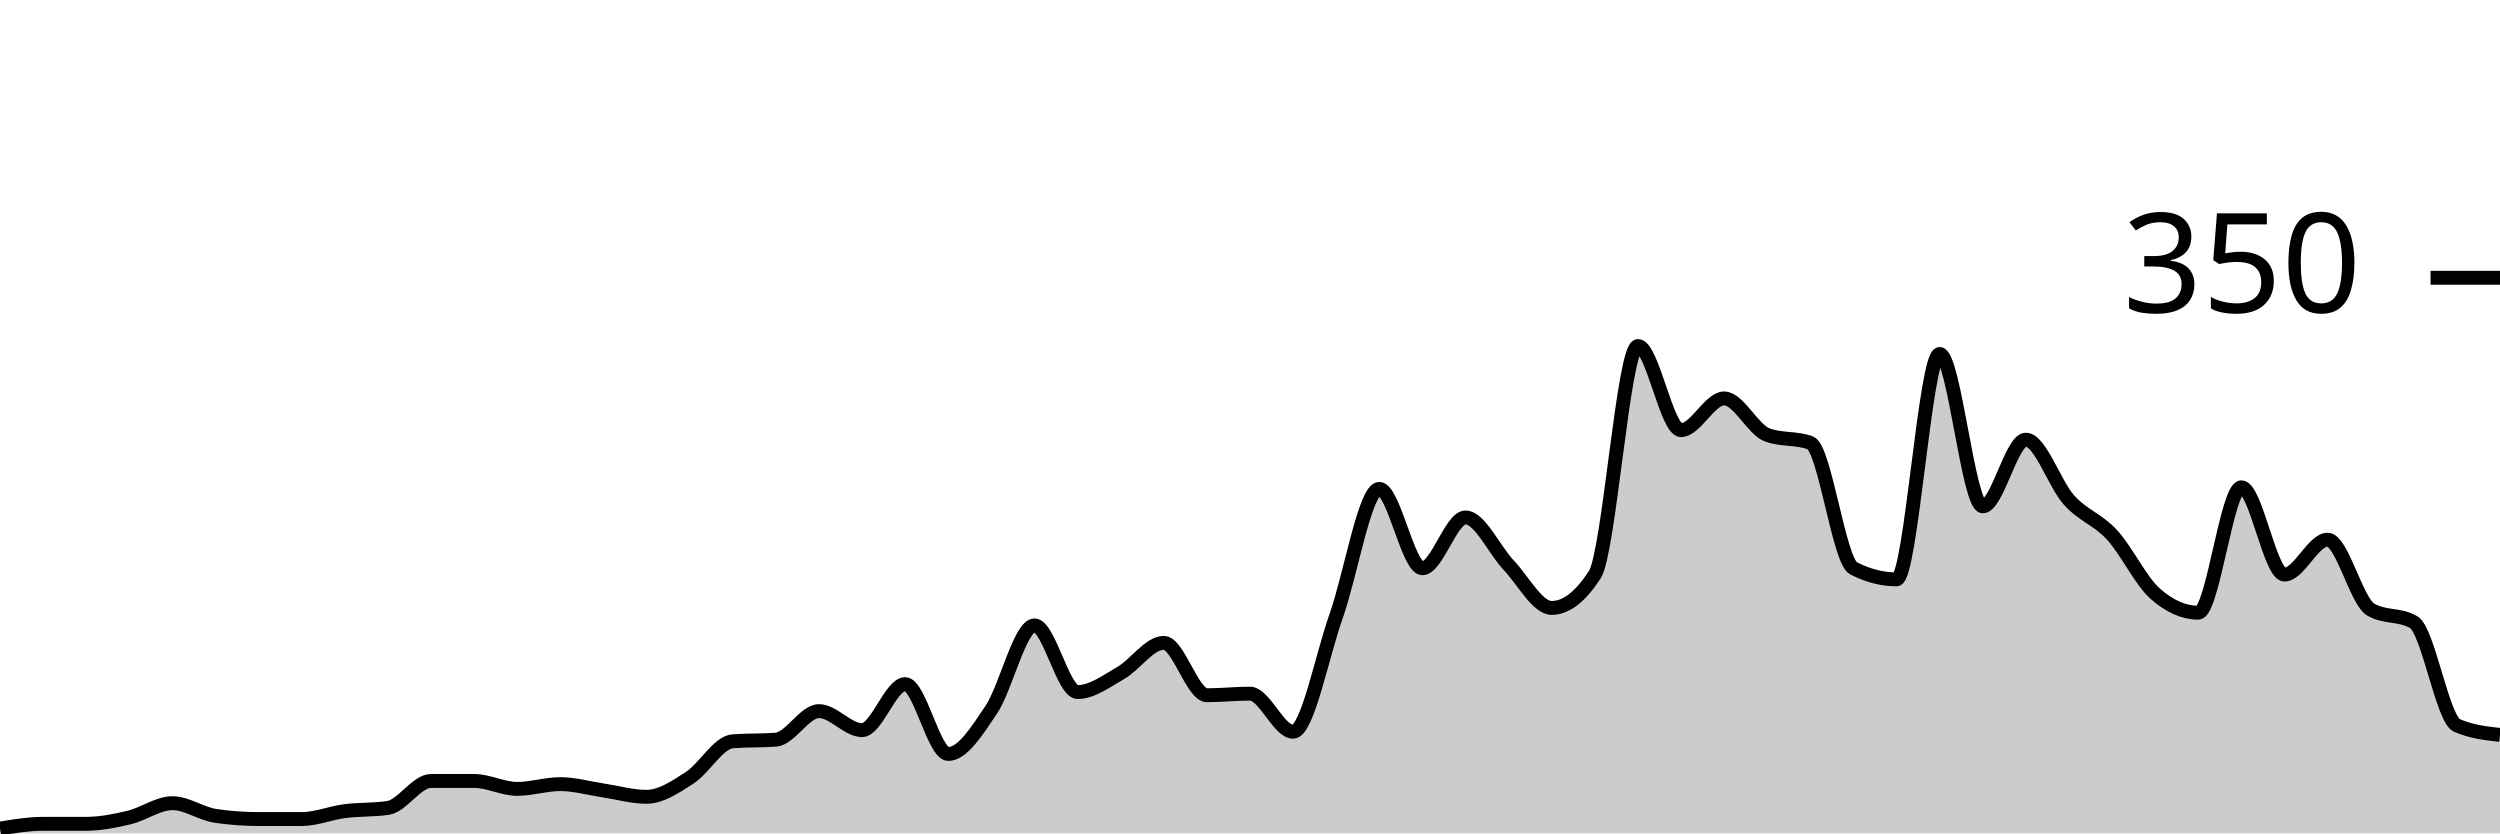
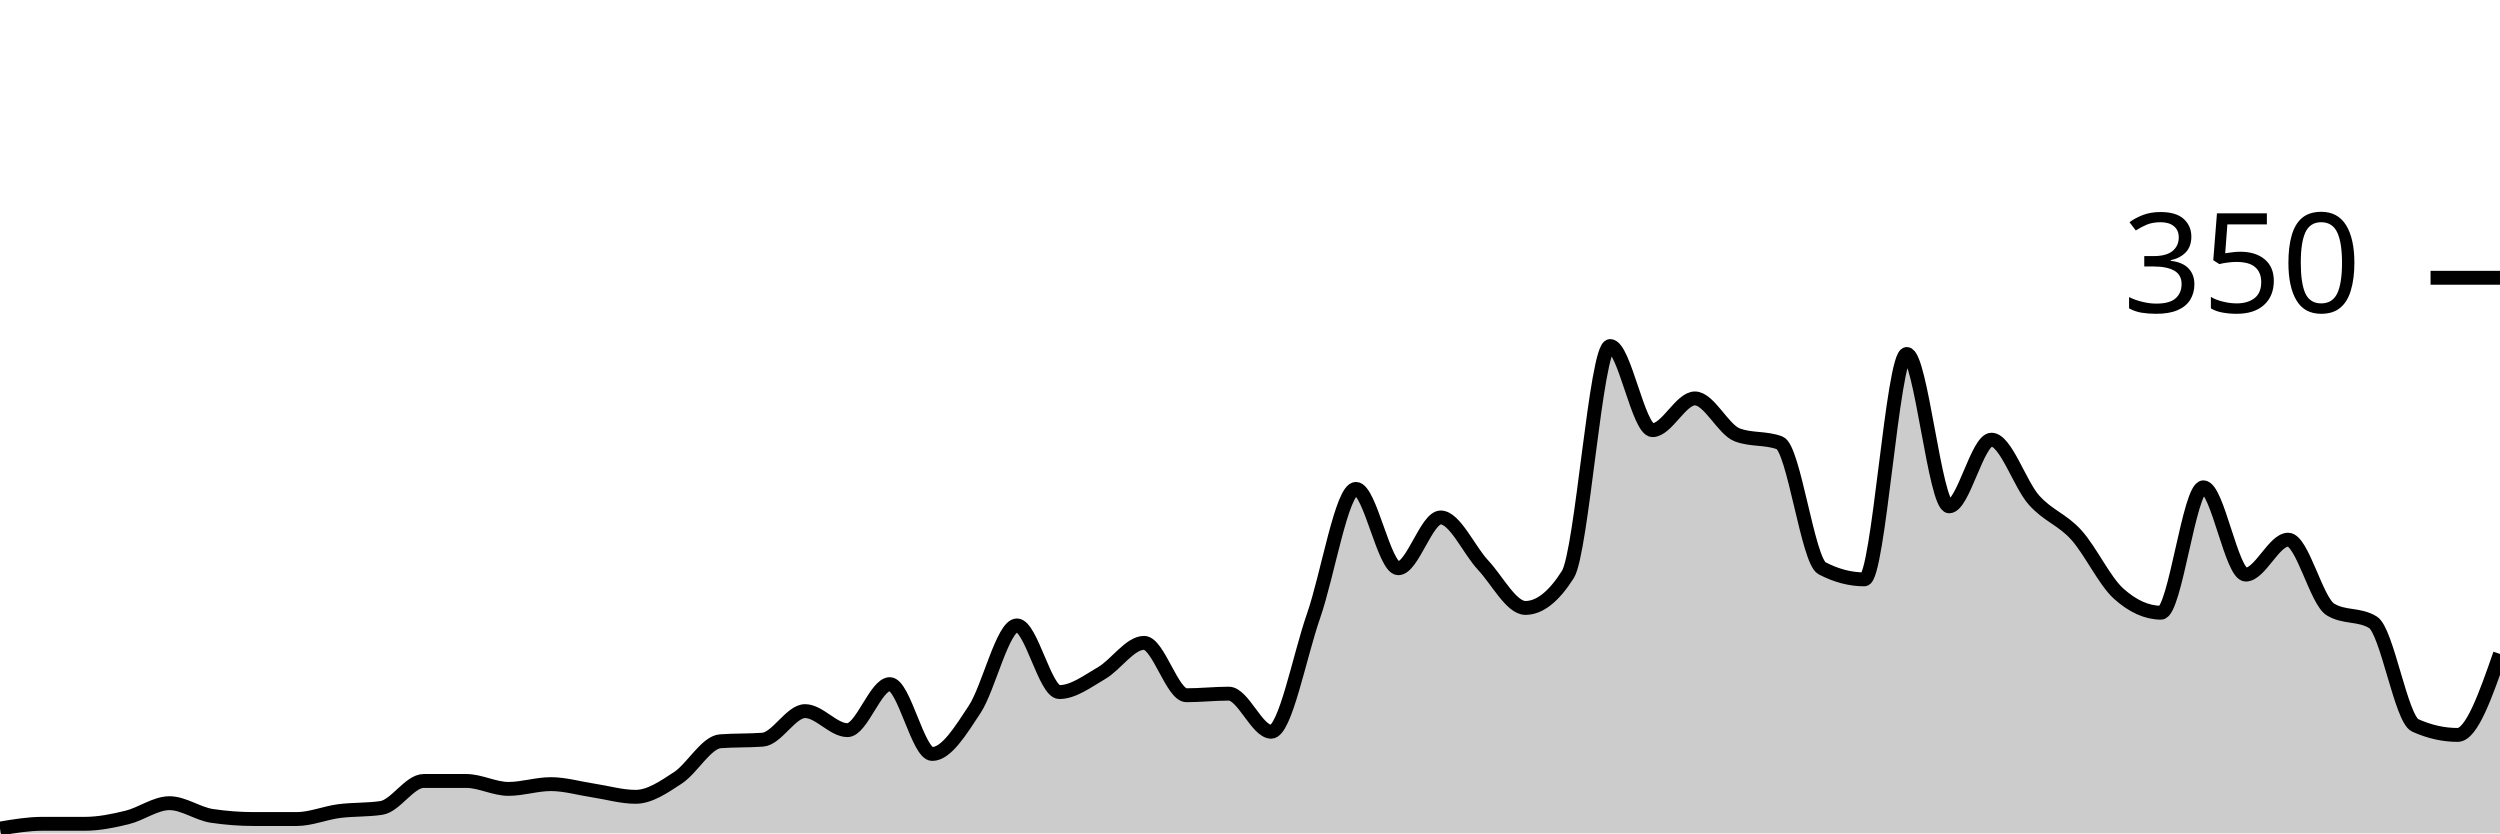
<svg xmlns="http://www.w3.org/2000/svg" viewBox="0 0 180 60">
  <g transform="translate(0,20)">
-     <path class="area" fill="rgba(0, 0, 0, 0.2)" d="M0,39.657C1.034,39.486,2.069,39.314,3.103,39.314C4.138,39.314,5.172,39.314,6.207,39.314C7.241,39.314,8.276,39.105,9.31,38.857C10.345,38.61,11.379,37.829,12.414,37.829C13.448,37.829,14.483,38.59,15.517,38.743C16.552,38.895,17.586,38.971,18.621,38.971C19.655,38.971,20.69,38.971,21.724,38.971C22.759,38.971,23.793,38.533,24.828,38.4C25.862,38.267,26.897,38.324,27.931,38.171C28.966,38.019,30,36.229,31.034,36.229C32.069,36.229,33.103,36.229,34.138,36.229C35.172,36.229,36.207,36.8,37.241,36.8C38.276,36.8,39.31,36.457,40.345,36.457C41.379,36.457,42.414,36.762,43.448,36.914C44.483,37.067,45.517,37.371,46.552,37.371C47.586,37.371,48.621,36.667,49.655,36C50.69,35.333,51.724,33.448,52.759,33.371C53.793,33.295,54.828,33.333,55.862,33.257C56.897,33.181,57.931,31.2,58.966,31.2C60,31.2,61.034,32.571,62.069,32.571C63.103,32.571,64.138,29.257,65.172,29.257C66.207,29.257,67.241,34.286,68.276,34.286C69.31,34.286,70.345,32.629,71.379,31.086C72.414,29.543,73.448,25.029,74.483,25.029C75.517,25.029,76.552,29.829,77.586,29.829C78.621,29.829,79.655,29.048,80.69,28.457C81.724,27.867,82.759,26.286,83.793,26.286C84.828,26.286,85.862,30.057,86.897,30.057C87.931,30.057,88.966,29.943,90,29.943C91.034,29.943,92.069,32.686,93.103,32.686C94.138,32.686,95.172,27.257,96.207,24.343C97.241,21.429,98.276,15.2,99.31,15.2C100.345,15.2,101.379,20.914,102.414,20.914C103.448,20.914,104.483,17.257,105.517,17.257C106.552,17.257,107.586,19.6,108.621,20.686C109.655,21.771,110.69,23.771,111.724,23.771C112.759,23.771,113.793,22.971,114.828,21.371C115.862,19.771,116.897,4.914,117.931,4.914C118.966,4.914,120,10.971,121.034,10.971C122.069,10.971,123.103,8.686,124.138,8.686C125.172,8.686,126.207,10.933,127.241,11.314C128.276,11.695,129.31,11.505,130.345,11.886C131.379,12.267,132.414,20.381,133.448,20.914C134.483,21.448,135.517,21.714,136.552,21.714C137.586,21.714,138.621,5.486,139.655,5.486C140.69,5.486,141.724,16.457,142.759,16.457C143.793,16.457,144.828,11.657,145.862,11.657C146.897,11.657,147.931,14.857,148.966,16C150,17.143,151.034,17.39,152.069,18.514C153.103,19.638,154.138,21.829,155.172,22.743C156.207,23.657,157.241,24.114,158.276,24.114C159.31,24.114,160.345,15.086,161.379,15.086C162.414,15.086,163.448,21.371,164.483,21.371C165.517,21.371,166.552,18.857,167.586,18.857C168.621,18.857,169.655,23.276,170.69,23.886C171.724,24.495,172.759,24.19,173.793,24.8C174.828,25.41,175.862,31.771,176.897,32.229C177.931,32.686,178.966,32.8,180,32.914L180,40C178.966,40,177.931,40,176.897,40C175.862,40,174.828,40,173.793,40C172.759,40,171.724,40,170.69,40C169.655,40,168.621,40,167.586,40C166.552,40,165.517,40,164.483,40C163.448,40,162.414,40,161.379,40C160.345,40,159.31,40,158.276,40C157.241,40,156.207,40,155.172,40C154.138,40,153.103,40,152.069,40C151.034,40,150,40,148.966,40C147.931,40,146.897,40,145.862,40C144.828,40,143.793,40,142.759,40C141.724,40,140.69,40,139.655,40C138.621,40,137.586,40,136.552,40C135.517,40,134.483,40,133.448,40C132.414,40,131.379,40,130.345,40C129.31,40,128.276,40,127.241,40C126.207,40,125.172,40,124.138,40C123.103,40,122.069,40,121.034,40C120,40,118.966,40,117.931,40C116.897,40,115.862,40,114.828,40C113.793,40,112.759,40,111.724,40C110.69,40,109.655,40,108.621,40C107.586,40,106.552,40,105.517,40C104.483,40,103.448,40,102.414,40C101.379,40,100.345,40,99.31,40C98.276,40,97.241,40,96.207,40C95.172,40,94.138,40,93.103,40C92.069,40,91.034,40,90,40C88.966,40,87.931,40,86.897,40C85.862,40,84.828,40,83.793,40C82.759,40,81.724,40,80.69,40C79.655,40,78.621,40,77.586,40C76.552,40,75.517,40,74.483,40C73.448,40,72.414,40,71.379,40C70.345,40,69.31,40,68.276,40C67.241,40,66.207,40,65.172,40C64.138,40,63.103,40,62.069,40C61.034,40,60,40,58.966,40C57.931,40,56.897,40,55.862,40C54.828,40,53.793,40,52.759,40C51.724,40,50.69,40,49.655,40C48.621,40,47.586,40,46.552,40C45.517,40,44.483,40,43.448,40C42.414,40,41.379,40,40.345,40C39.31,40,38.276,40,37.241,40C36.207,40,35.172,40,34.138,40C33.103,40,32.069,40,31.034,40C30,40,28.966,40,27.931,40C26.897,40,25.862,40,24.828,40C23.793,40,22.759,40,21.724,40C20.69,40,19.655,40,18.621,40C17.586,40,16.552,40,15.517,40C14.483,40,13.448,40,12.414,40C11.379,40,10.345,40,9.31,40C8.276,40,7.241,40,6.207,40C5.172,40,4.138,40,3.103,40C2.069,40,1.034,40,0,40Z" />
-     <path class="line" stroke="black" fill="none" d="M0,39.657C1.034,39.486,2.069,39.314,3.103,39.314C4.138,39.314,5.172,39.314,6.207,39.314C7.241,39.314,8.276,39.105,9.31,38.857C10.345,38.61,11.379,37.829,12.414,37.829C13.448,37.829,14.483,38.59,15.517,38.743C16.552,38.895,17.586,38.971,18.621,38.971C19.655,38.971,20.69,38.971,21.724,38.971C22.759,38.971,23.793,38.533,24.828,38.4C25.862,38.267,26.897,38.324,27.931,38.171C28.966,38.019,30,36.229,31.034,36.229C32.069,36.229,33.103,36.229,34.138,36.229C35.172,36.229,36.207,36.8,37.241,36.8C38.276,36.8,39.31,36.457,40.345,36.457C41.379,36.457,42.414,36.762,43.448,36.914C44.483,37.067,45.517,37.371,46.552,37.371C47.586,37.371,48.621,36.667,49.655,36C50.69,35.333,51.724,33.448,52.759,33.371C53.793,33.295,54.828,33.333,55.862,33.257C56.897,33.181,57.931,31.2,58.966,31.2C60,31.2,61.034,32.571,62.069,32.571C63.103,32.571,64.138,29.257,65.172,29.257C66.207,29.257,67.241,34.286,68.276,34.286C69.31,34.286,70.345,32.629,71.379,31.086C72.414,29.543,73.448,25.029,74.483,25.029C75.517,25.029,76.552,29.829,77.586,29.829C78.621,29.829,79.655,29.048,80.69,28.457C81.724,27.867,82.759,26.286,83.793,26.286C84.828,26.286,85.862,30.057,86.897,30.057C87.931,30.057,88.966,29.943,90,29.943C91.034,29.943,92.069,32.686,93.103,32.686C94.138,32.686,95.172,27.257,96.207,24.343C97.241,21.429,98.276,15.2,99.31,15.2C100.345,15.2,101.379,20.914,102.414,20.914C103.448,20.914,104.483,17.257,105.517,17.257C106.552,17.257,107.586,19.6,108.621,20.686C109.655,21.771,110.69,23.771,111.724,23.771C112.759,23.771,113.793,22.971,114.828,21.371C115.862,19.771,116.897,4.914,117.931,4.914C118.966,4.914,120,10.971,121.034,10.971C122.069,10.971,123.103,8.686,124.138,8.686C125.172,8.686,126.207,10.933,127.241,11.314C128.276,11.695,129.31,11.505,130.345,11.886C131.379,12.267,132.414,20.381,133.448,20.914C134.483,21.448,135.517,21.714,136.552,21.714C137.586,21.714,138.621,5.486,139.655,5.486C140.69,5.486,141.724,16.457,142.759,16.457C143.793,16.457,144.828,11.657,145.862,11.657C146.897,11.657,147.931,14.857,148.966,16C150,17.143,151.034,17.39,152.069,18.514C153.103,19.638,154.138,21.829,155.172,22.743C156.207,23.657,157.241,24.114,158.276,24.114C159.31,24.114,160.345,15.086,161.379,15.086C162.414,15.086,163.448,21.371,164.483,21.371C165.517,21.371,166.552,18.857,167.586,18.857C168.621,18.857,169.655,23.276,170.69,23.886C171.724,24.495,172.759,24.19,173.793,24.8C174.828,25.41,175.862,31.771,176.897,32.229C177.931,32.686,178.966,32.8,180,32.914" />
+     <path class="area" fill="rgba(0, 0, 0, 0.2)" d="M0,39.657C1.017,39.486,2.034,39.314,3.051,39.314C4.068,39.314,5.085,39.314,6.102,39.314C7.119,39.314,8.136,39.105,9.153,38.857C10.169,38.61,11.186,37.829,12.203,37.829C13.22,37.829,14.237,38.59,15.254,38.743C16.271,38.895,17.288,38.971,18.305,38.971C19.322,38.971,20.339,38.971,21.356,38.971C22.373,38.971,23.39,38.533,24.407,38.4C25.424,38.267,26.441,38.324,27.458,38.171C28.475,38.019,29.492,36.229,30.508,36.229C31.525,36.229,32.542,36.229,33.559,36.229C34.576,36.229,35.593,36.8,36.61,36.8C37.627,36.8,38.644,36.457,39.661,36.457C40.678,36.457,41.695,36.762,42.712,36.914C43.729,37.067,44.746,37.371,45.763,37.371C46.78,37.371,47.797,36.667,48.814,36C49.831,35.333,50.847,33.448,51.864,33.371C52.881,33.295,53.898,33.333,54.915,33.257C55.932,33.181,56.949,31.2,57.966,31.2C58.983,31.2,60,32.571,61.017,32.571C62.034,32.571,63.051,29.257,64.068,29.257C65.085,29.257,66.102,34.286,67.119,34.286C68.136,34.286,69.153,32.629,70.169,31.086C71.186,29.543,72.203,25.029,73.22,25.029C74.237,25.029,75.254,29.829,76.271,29.829C77.288,29.829,78.305,29.048,79.322,28.457C80.339,27.867,81.356,26.286,82.373,26.286C83.39,26.286,84.407,30.057,85.424,30.057C86.441,30.057,87.458,29.943,88.475,29.943C89.492,29.943,90.508,32.686,91.525,32.686C92.542,32.686,93.559,27.257,94.576,24.343C95.593,21.429,96.61,15.2,97.627,15.2C98.644,15.2,99.661,20.914,100.678,20.914C101.695,20.914,102.712,17.257,103.729,17.257C104.746,17.257,105.763,19.6,106.78,20.686C107.797,21.771,108.814,23.771,109.831,23.771C110.847,23.771,111.864,22.971,112.881,21.371C113.898,19.771,114.915,4.914,115.932,4.914C116.949,4.914,117.966,10.971,118.983,10.971C120,10.971,121.017,8.686,122.034,8.686C123.051,8.686,124.068,10.933,125.085,11.314C126.102,11.695,127.119,11.505,128.136,11.886C129.153,12.267,130.169,20.381,131.186,20.914C132.203,21.448,133.22,21.714,134.237,21.714C135.254,21.714,136.271,5.486,137.288,5.486C138.305,5.486,139.322,16.457,140.339,16.457C141.356,16.457,142.373,11.657,143.39,11.657C144.407,11.657,145.424,14.857,146.441,16C147.458,17.143,148.475,17.39,149.492,18.514C150.508,19.638,151.525,21.829,152.542,22.743C153.559,23.657,154.576,24.114,155.593,24.114C156.61,24.114,157.627,15.086,158.644,15.086C159.661,15.086,160.678,21.371,161.695,21.371C162.712,21.371,163.729,18.857,164.746,18.857C165.763,18.857,166.78,23.276,167.797,23.886C168.814,24.495,169.831,24.19,170.847,24.8C171.864,25.41,172.881,31.771,173.898,32.229C174.915,32.686,175.932,32.914,176.949,32.914C177.966,32.914,178.983,30,180,27.086L180,40C178.983,40,177.966,40,176.949,40C175.932,40,174.915,40,173.898,40C172.881,40,171.864,40,170.847,40C169.831,40,168.814,40,167.797,40C166.78,40,165.763,40,164.746,40C163.729,40,162.712,40,161.695,40C160.678,40,159.661,40,158.644,40C157.627,40,156.61,40,155.593,40C154.576,40,153.559,40,152.542,40C151.525,40,150.508,40,149.492,40C148.475,40,147.458,40,146.441,40C145.424,40,144.407,40,143.39,40C142.373,40,141.356,40,140.339,40C139.322,40,138.305,40,137.288,40C136.271,40,135.254,40,134.237,40C133.22,40,132.203,40,131.186,40C130.169,40,129.153,40,128.136,40C127.119,40,126.102,40,125.085,40C124.068,40,123.051,40,122.034,40C121.017,40,120,40,118.983,40C117.966,40,116.949,40,115.932,40C114.915,40,113.898,40,112.881,40C111.864,40,110.847,40,109.831,40C108.814,40,107.797,40,106.78,40C105.763,40,104.746,40,103.729,40C102.712,40,101.695,40,100.678,40C99.661,40,98.644,40,97.627,40C96.61,40,95.593,40,94.576,40C93.559,40,92.542,40,91.525,40C90.508,40,89.492,40,88.475,40C87.458,40,86.441,40,85.424,40C84.407,40,83.39,40,82.373,40C81.356,40,80.339,40,79.322,40C78.305,40,77.288,40,76.271,40C75.254,40,74.237,40,73.22,40C72.203,40,71.186,40,70.169,40C69.153,40,68.136,40,67.119,40C66.102,40,65.085,40,64.068,40C63.051,40,62.034,40,61.017,40C60,40,58.983,40,57.966,40C56.949,40,55.932,40,54.915,40C53.898,40,52.881,40,51.864,40C50.847,40,49.831,40,48.814,40C47.797,40,46.78,40,45.763,40C44.746,40,43.729,40,42.712,40C41.695,40,40.678,40,39.661,40C38.644,40,37.627,40,36.61,40C35.593,40,34.576,40,33.559,40C32.542,40,31.525,40,30.508,40C29.492,40,28.475,40,27.458,40C26.441,40,25.424,40,24.407,40C23.39,40,22.373,40,21.356,40C20.339,40,19.322,40,18.305,40C17.288,40,16.271,40,15.254,40C14.237,40,13.22,40,12.203,40C11.186,40,10.169,40,9.153,40C8.136,40,7.119,40,6.102,40C5.085,40,4.068,40,3.051,40C2.034,40,1.017,40,0,40Z" />
+     <path class="line" stroke="black" fill="none" d="M0,39.657C1.017,39.486,2.034,39.314,3.051,39.314C4.068,39.314,5.085,39.314,6.102,39.314C7.119,39.314,8.136,39.105,9.153,38.857C10.169,38.61,11.186,37.829,12.203,37.829C13.22,37.829,14.237,38.59,15.254,38.743C16.271,38.895,17.288,38.971,18.305,38.971C19.322,38.971,20.339,38.971,21.356,38.971C22.373,38.971,23.39,38.533,24.407,38.4C25.424,38.267,26.441,38.324,27.458,38.171C28.475,38.019,29.492,36.229,30.508,36.229C31.525,36.229,32.542,36.229,33.559,36.229C34.576,36.229,35.593,36.8,36.61,36.8C37.627,36.8,38.644,36.457,39.661,36.457C40.678,36.457,41.695,36.762,42.712,36.914C43.729,37.067,44.746,37.371,45.763,37.371C46.78,37.371,47.797,36.667,48.814,36C49.831,35.333,50.847,33.448,51.864,33.371C52.881,33.295,53.898,33.333,54.915,33.257C55.932,33.181,56.949,31.2,57.966,31.2C58.983,31.2,60,32.571,61.017,32.571C62.034,32.571,63.051,29.257,64.068,29.257C65.085,29.257,66.102,34.286,67.119,34.286C68.136,34.286,69.153,32.629,70.169,31.086C71.186,29.543,72.203,25.029,73.22,25.029C74.237,25.029,75.254,29.829,76.271,29.829C77.288,29.829,78.305,29.048,79.322,28.457C80.339,27.867,81.356,26.286,82.373,26.286C83.39,26.286,84.407,30.057,85.424,30.057C86.441,30.057,87.458,29.943,88.475,29.943C89.492,29.943,90.508,32.686,91.525,32.686C92.542,32.686,93.559,27.257,94.576,24.343C95.593,21.429,96.61,15.2,97.627,15.2C98.644,15.2,99.661,20.914,100.678,20.914C101.695,20.914,102.712,17.257,103.729,17.257C104.746,17.257,105.763,19.6,106.78,20.686C107.797,21.771,108.814,23.771,109.831,23.771C110.847,23.771,111.864,22.971,112.881,21.371C113.898,19.771,114.915,4.914,115.932,4.914C116.949,4.914,117.966,10.971,118.983,10.971C120,10.971,121.017,8.686,122.034,8.686C123.051,8.686,124.068,10.933,125.085,11.314C126.102,11.695,127.119,11.505,128.136,11.886C129.153,12.267,130.169,20.381,131.186,20.914C132.203,21.448,133.22,21.714,134.237,21.714C135.254,21.714,136.271,5.486,137.288,5.486C138.305,5.486,139.322,16.457,140.339,16.457C141.356,16.457,142.373,11.657,143.39,11.657C144.407,11.657,145.424,14.857,146.441,16C147.458,17.143,148.475,17.39,149.492,18.514C150.508,19.638,151.525,21.829,152.542,22.743C153.559,23.657,154.576,24.114,155.593,24.114C156.61,24.114,157.627,15.086,158.644,15.086C159.661,15.086,160.678,21.371,161.695,21.371C162.712,21.371,163.729,18.857,164.746,18.857C165.763,18.857,166.78,23.276,167.797,23.886C168.814,24.495,169.831,24.19,170.847,24.8C171.864,25.41,172.881,31.771,173.898,32.229C174.915,32.686,175.932,32.914,176.949,32.914C177.966,32.914,178.983,30,180,27.086" />
    <path class="axis-ceiling" stroke-width="1" stroke="black" fill="none" d="M175,0L180,0" />
    <text class="axis-ceiling-label" font-family="sans-serif" text-anchor="end" font-size="10px" x="170" y="2.5">350</text>
  </g>
</svg>
